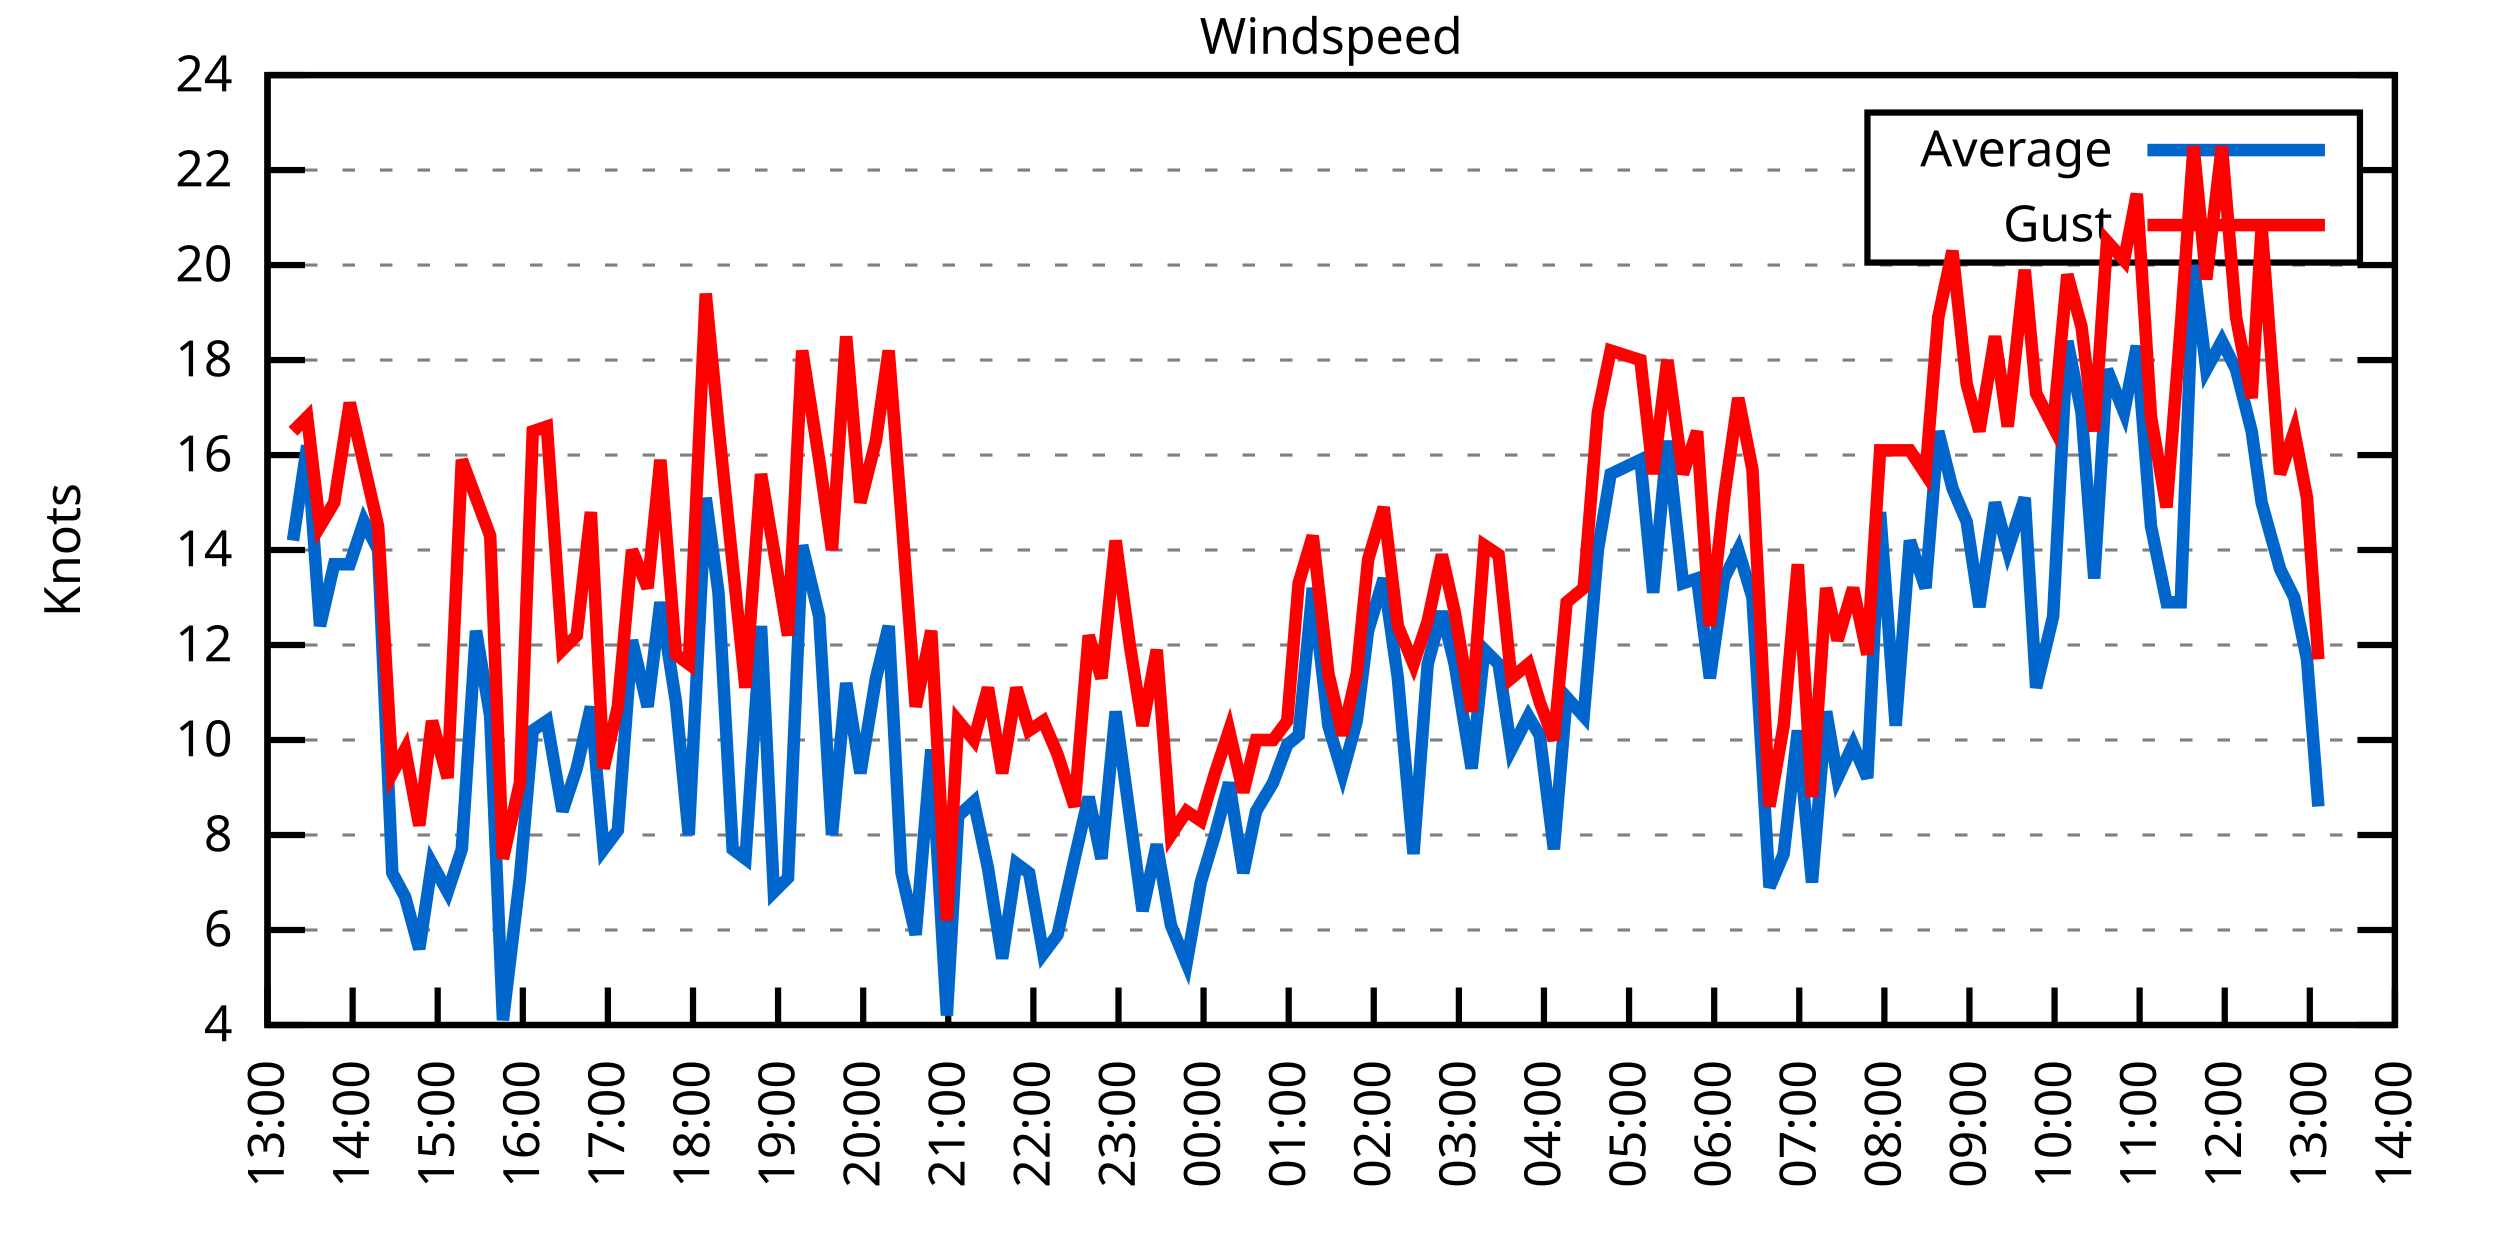
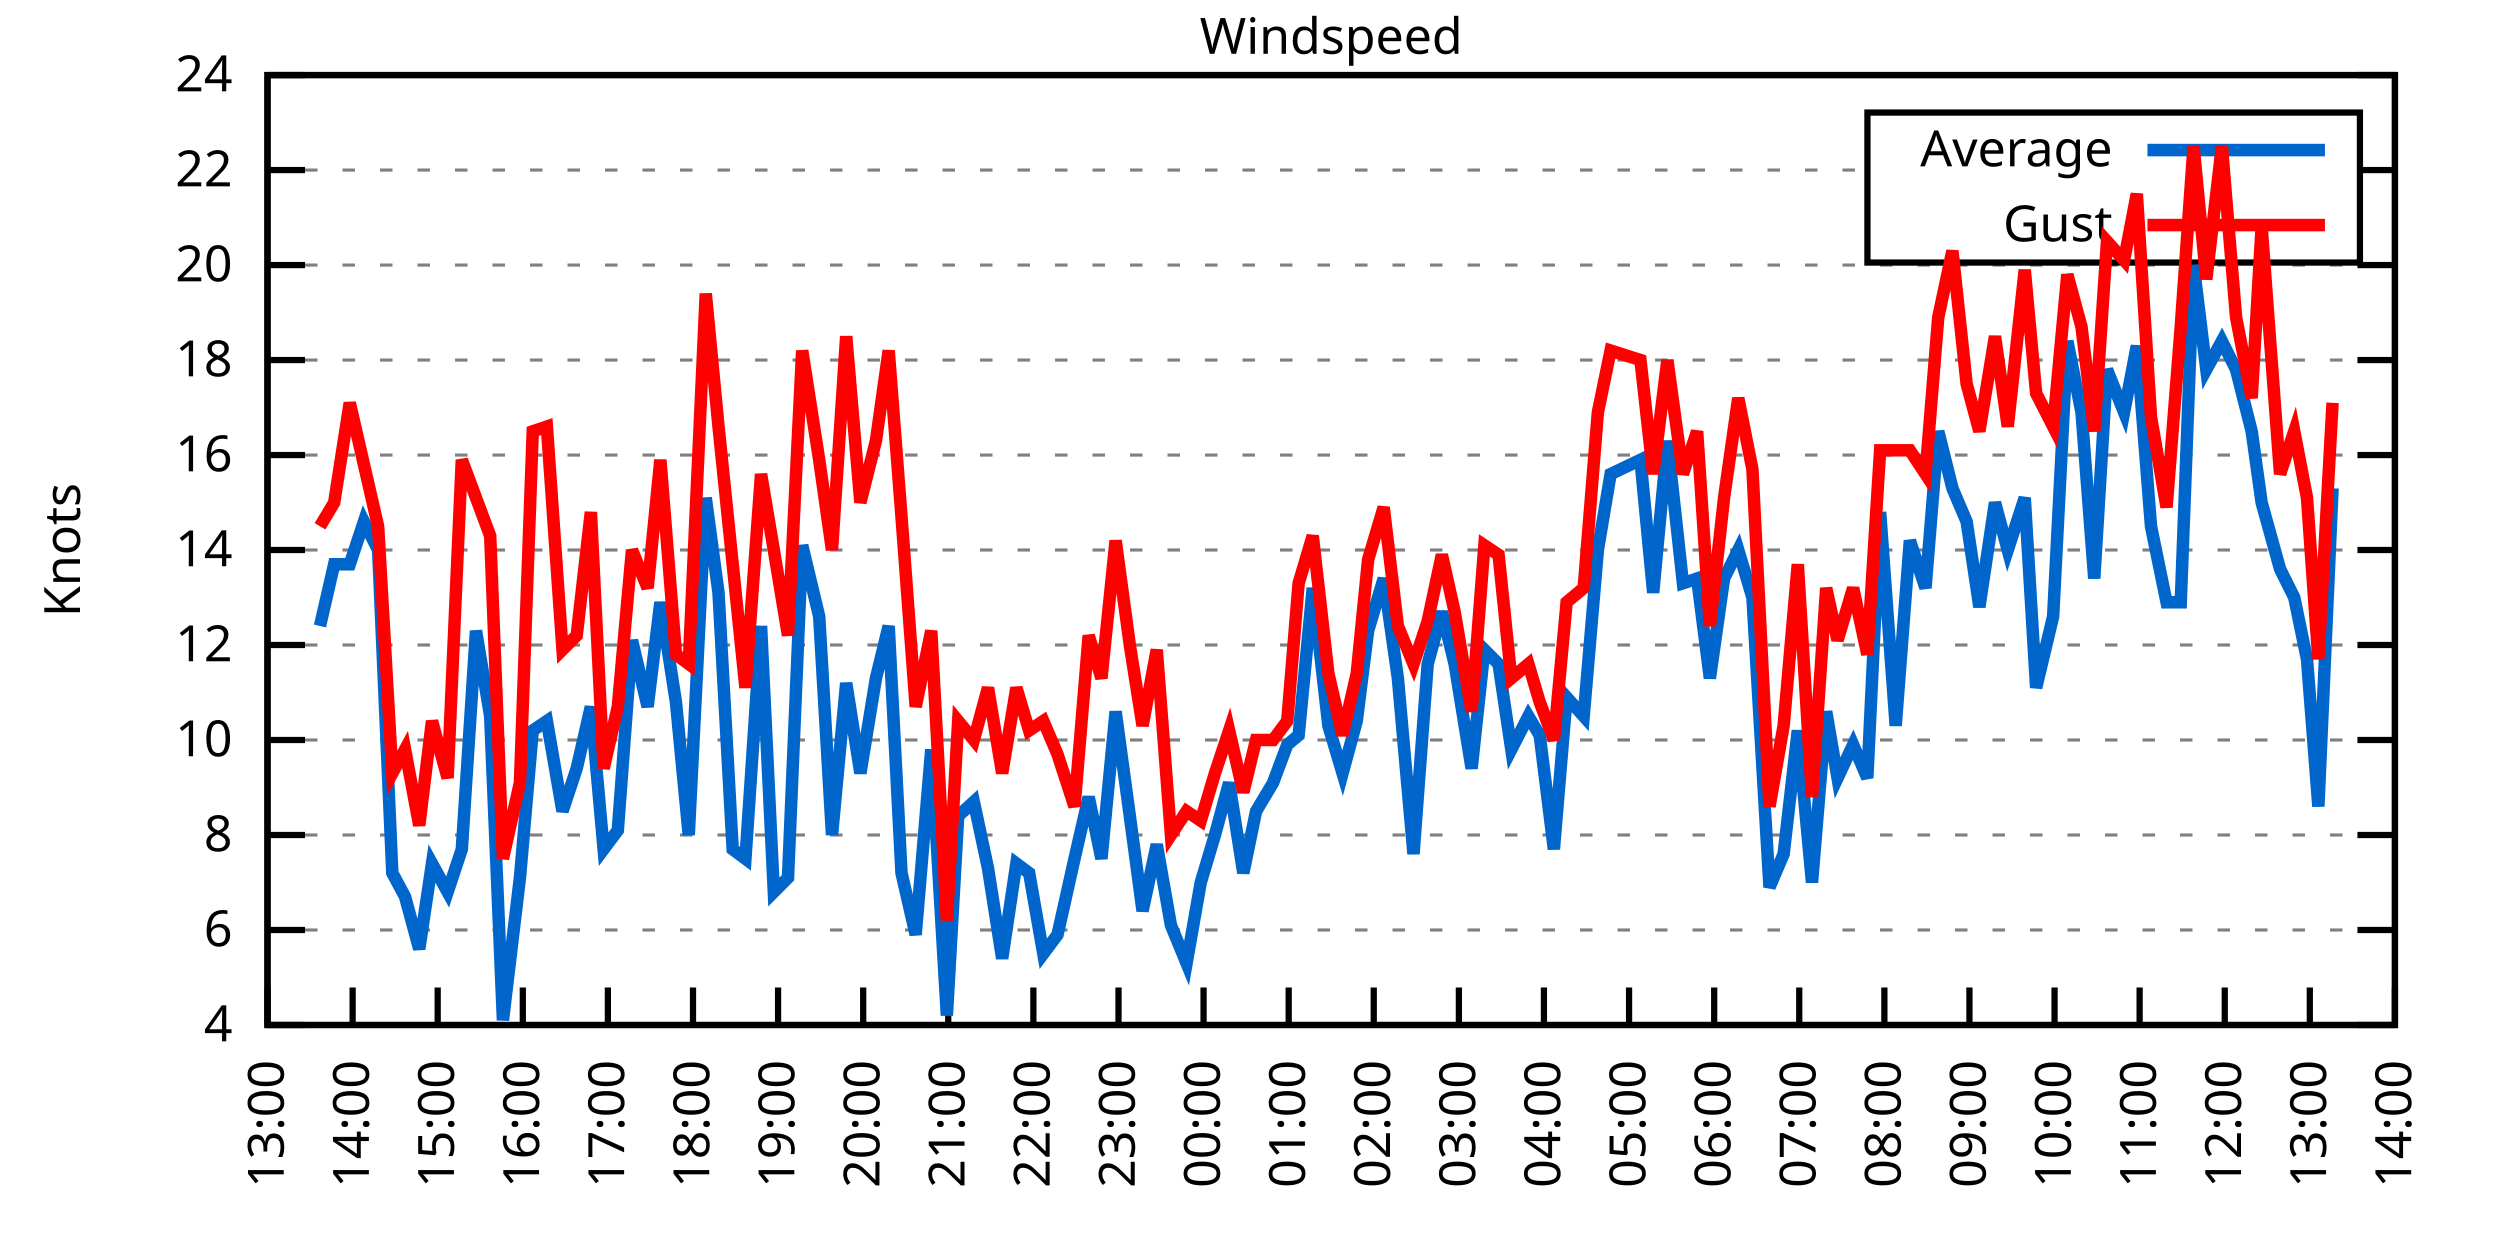
<svg xmlns="http://www.w3.org/2000/svg" xmlns:xlink="http://www.w3.org/1999/xlink" width="400" height="200" viewBox="0 0 400 200">
  <g id="gnuplot_canvas">
    <rect x="0" y="0" width="400" height="200" fill="none" />
    <defs>
      <circle id="gpDot" r="0.5" stroke-width="0.5" stroke="currentColor" />
      <path id="gpPt0" stroke-width="0.333" stroke="currentColor" d="M-1,0 h2 M0,-1 v2" />
      <path id="gpPt1" stroke-width="0.333" stroke="currentColor" d="M-1,-1 L1,1 M1,-1 L-1,1" />
      <path id="gpPt2" stroke-width="0.333" stroke="currentColor" d="M-1,0 L1,0 M0,-1 L0,1 M-1,-1 L1,1 M-1,1 L1,-1" />
      <rect id="gpPt3" stroke-width="0.333" stroke="currentColor" x="-1" y="-1" width="2" height="2" />
      <rect id="gpPt4" stroke-width="0.333" stroke="currentColor" fill="currentColor" x="-1" y="-1" width="2" height="2" />
      <circle id="gpPt5" stroke-width="0.333" stroke="currentColor" cx="0" cy="0" r="1" />
      <use xlink:href="#gpPt5" id="gpPt6" fill="currentColor" stroke="none" />
      <path id="gpPt7" stroke-width="0.333" stroke="currentColor" d="M0,-1.33 L-1.33,0.67 L1.33,0.67 z" />
      <use xlink:href="#gpPt7" id="gpPt8" fill="currentColor" stroke="none" />
      <use xlink:href="#gpPt7" id="gpPt9" stroke="currentColor" transform="rotate(180)" />
      <use xlink:href="#gpPt9" id="gpPt10" fill="currentColor" stroke="none" />
      <use xlink:href="#gpPt3" id="gpPt11" stroke="currentColor" transform="rotate(45)" />
      <use xlink:href="#gpPt11" id="gpPt12" fill="currentColor" stroke="none" />
      <path id="gpPt13" stroke-width="0.333" stroke="currentColor" d="M0,1.330 L1.265,0.411 L0.782,-1.067 L-0.782,-1.076 L-1.265,0.411 z" />
      <use xlink:href="#gpPt13" id="gpPt14" fill="currentColor" stroke="none" />
      <filter id="textbox" filterUnits="objectBoundingBox" x="0" y="0" height="1" width="1">
        <feFlood flood-color="white" flood-opacity="1" result="bgnd" />
        <feComposite in="SourceGraphic" in2="bgnd" operator="atop" />
      </filter>
      <filter id="greybox" filterUnits="objectBoundingBox" x="0" y="0" height="1" width="1">
        <feFlood flood-color="lightgrey" flood-opacity="1" result="grey" />
        <feComposite in="SourceGraphic" in2="grey" operator="atop" />
      </filter>
    </defs>
    <g fill="none" color="white" stroke="currentColor" stroke-width="1.00" stroke-linecap="butt" stroke-linejoin="miter">
</g>
    <g fill="none" color="black" stroke="currentColor" stroke-width="1.00" stroke-linecap="butt" stroke-linejoin="miter">
      <g stroke="none" shape-rendering="crispEdges">
        <polygon fill="rgb(255, 255, 255)" points="42.80,164.00 383.18,164.00 383.18,12.02 42.80,12.02 " />
      </g>
    </g>
    <g fill="none" color="black" stroke="currentColor" stroke-width="1.00" stroke-linecap="butt" stroke-linejoin="miter">
</g>
    <g fill="none" color="black" stroke="black" stroke-width="0.50" stroke-linecap="butt" stroke-linejoin="miter">
</g>
    <g fill="none" color="gray" stroke="currentColor" stroke-width="0.50" stroke-linecap="butt" stroke-linejoin="miter">
      <path stroke="gray" stroke-dasharray="2,4" class="gridline" d="M42.80,164.00 L383.19,164.00  " />
    </g>
    <g fill="none" color="gray" stroke="gray" stroke-width="1.00" stroke-linecap="butt" stroke-linejoin="miter">
</g>
    <g fill="none" color="black" stroke="currentColor" stroke-width="1.00" stroke-linecap="butt" stroke-linejoin="miter">
      <path stroke="black" d="M42.80,164.00 L48.80,164.00 M383.19,164.00 L377.19,164.00  " />
      <g transform="translate(37.20,166.60)" stroke="none" fill="black" font-family="Sans" font-size="8.00" text-anchor="end">
        <text>
          <tspan font-family="Sans"> 4</tspan>
        </text>
      </g>
    </g>
    <g fill="none" color="black" stroke="currentColor" stroke-width="1.00" stroke-linecap="butt" stroke-linejoin="miter">
</g>
    <g fill="none" color="black" stroke="black" stroke-width="0.50" stroke-linecap="butt" stroke-linejoin="miter">
</g>
    <g fill="none" color="gray" stroke="currentColor" stroke-width="0.50" stroke-linecap="butt" stroke-linejoin="miter">
      <path stroke="gray" stroke-dasharray="2,4" class="gridline" d="M42.80,148.80 L383.19,148.80  " />
    </g>
    <g fill="none" color="gray" stroke="gray" stroke-width="1.00" stroke-linecap="butt" stroke-linejoin="miter">
</g>
    <g fill="none" color="black" stroke="currentColor" stroke-width="1.00" stroke-linecap="butt" stroke-linejoin="miter">
      <path stroke="black" d="M42.80,148.80 L48.80,148.80 M383.19,148.80 L377.19,148.80  " />
      <g transform="translate(37.20,151.40)" stroke="none" fill="black" font-family="Sans" font-size="8.00" text-anchor="end">
        <text>
          <tspan font-family="Sans"> 6</tspan>
        </text>
      </g>
    </g>
    <g fill="none" color="black" stroke="currentColor" stroke-width="1.00" stroke-linecap="butt" stroke-linejoin="miter">
</g>
    <g fill="none" color="black" stroke="black" stroke-width="0.50" stroke-linecap="butt" stroke-linejoin="miter">
</g>
    <g fill="none" color="gray" stroke="currentColor" stroke-width="0.50" stroke-linecap="butt" stroke-linejoin="miter">
      <path stroke="gray" stroke-dasharray="2,4" class="gridline" d="M42.80,133.60 L383.19,133.60  " />
    </g>
    <g fill="none" color="gray" stroke="gray" stroke-width="1.00" stroke-linecap="butt" stroke-linejoin="miter">
</g>
    <g fill="none" color="black" stroke="currentColor" stroke-width="1.00" stroke-linecap="butt" stroke-linejoin="miter">
      <path stroke="black" d="M42.80,133.60 L48.80,133.60 M383.19,133.60 L377.19,133.60  " />
      <g transform="translate(37.20,136.20)" stroke="none" fill="black" font-family="Sans" font-size="8.00" text-anchor="end">
        <text>
          <tspan font-family="Sans"> 8</tspan>
        </text>
      </g>
    </g>
    <g fill="none" color="black" stroke="currentColor" stroke-width="1.00" stroke-linecap="butt" stroke-linejoin="miter">
</g>
    <g fill="none" color="black" stroke="black" stroke-width="0.50" stroke-linecap="butt" stroke-linejoin="miter">
</g>
    <g fill="none" color="gray" stroke="currentColor" stroke-width="0.50" stroke-linecap="butt" stroke-linejoin="miter">
      <path stroke="gray" stroke-dasharray="2,4" class="gridline" d="M42.80,118.40 L383.19,118.40  " />
    </g>
    <g fill="none" color="gray" stroke="gray" stroke-width="1.00" stroke-linecap="butt" stroke-linejoin="miter">
</g>
    <g fill="none" color="black" stroke="currentColor" stroke-width="1.00" stroke-linecap="butt" stroke-linejoin="miter">
      <path stroke="black" d="M42.80,118.40 L48.80,118.40 M383.19,118.40 L377.19,118.40  " />
      <g transform="translate(37.20,121.00)" stroke="none" fill="black" font-family="Sans" font-size="8.00" text-anchor="end">
        <text>
          <tspan font-family="Sans"> 10</tspan>
        </text>
      </g>
    </g>
    <g fill="none" color="black" stroke="currentColor" stroke-width="1.00" stroke-linecap="butt" stroke-linejoin="miter">
</g>
    <g fill="none" color="black" stroke="black" stroke-width="0.50" stroke-linecap="butt" stroke-linejoin="miter">
</g>
    <g fill="none" color="gray" stroke="currentColor" stroke-width="0.50" stroke-linecap="butt" stroke-linejoin="miter">
      <path stroke="gray" stroke-dasharray="2,4" class="gridline" d="M42.80,103.20 L383.19,103.20  " />
    </g>
    <g fill="none" color="gray" stroke="gray" stroke-width="1.00" stroke-linecap="butt" stroke-linejoin="miter">
</g>
    <g fill="none" color="black" stroke="currentColor" stroke-width="1.00" stroke-linecap="butt" stroke-linejoin="miter">
      <path stroke="black" d="M42.80,103.20 L48.80,103.20 M383.19,103.20 L377.19,103.20  " />
      <g transform="translate(37.20,105.80)" stroke="none" fill="black" font-family="Sans" font-size="8.00" text-anchor="end">
        <text>
          <tspan font-family="Sans"> 12</tspan>
        </text>
      </g>
    </g>
    <g fill="none" color="black" stroke="currentColor" stroke-width="1.00" stroke-linecap="butt" stroke-linejoin="miter">
</g>
    <g fill="none" color="black" stroke="black" stroke-width="0.50" stroke-linecap="butt" stroke-linejoin="miter">
</g>
    <g fill="none" color="gray" stroke="currentColor" stroke-width="0.50" stroke-linecap="butt" stroke-linejoin="miter">
      <path stroke="gray" stroke-dasharray="2,4" class="gridline" d="M42.80,88.00 L383.19,88.00  " />
    </g>
    <g fill="none" color="gray" stroke="gray" stroke-width="1.00" stroke-linecap="butt" stroke-linejoin="miter">
</g>
    <g fill="none" color="black" stroke="currentColor" stroke-width="1.00" stroke-linecap="butt" stroke-linejoin="miter">
      <path stroke="black" d="M42.80,88.00 L48.80,88.00 M383.19,88.00 L377.19,88.00  " />
      <g transform="translate(37.20,90.60)" stroke="none" fill="black" font-family="Sans" font-size="8.00" text-anchor="end">
        <text>
          <tspan font-family="Sans"> 14</tspan>
        </text>
      </g>
    </g>
    <g fill="none" color="black" stroke="currentColor" stroke-width="1.00" stroke-linecap="butt" stroke-linejoin="miter">
</g>
    <g fill="none" color="black" stroke="black" stroke-width="0.50" stroke-linecap="butt" stroke-linejoin="miter">
</g>
    <g fill="none" color="gray" stroke="currentColor" stroke-width="0.50" stroke-linecap="butt" stroke-linejoin="miter">
      <path stroke="gray" stroke-dasharray="2,4" class="gridline" d="M42.80,72.81 L383.19,72.81  " />
    </g>
    <g fill="none" color="gray" stroke="gray" stroke-width="1.00" stroke-linecap="butt" stroke-linejoin="miter">
</g>
    <g fill="none" color="black" stroke="currentColor" stroke-width="1.00" stroke-linecap="butt" stroke-linejoin="miter">
      <path stroke="black" d="M42.80,72.81 L48.80,72.81 M383.19,72.81 L377.19,72.81  " />
      <g transform="translate(37.20,75.41)" stroke="none" fill="black" font-family="Sans" font-size="8.00" text-anchor="end">
        <text>
          <tspan font-family="Sans"> 16</tspan>
        </text>
      </g>
    </g>
    <g fill="none" color="black" stroke="currentColor" stroke-width="1.00" stroke-linecap="butt" stroke-linejoin="miter">
</g>
    <g fill="none" color="black" stroke="black" stroke-width="0.50" stroke-linecap="butt" stroke-linejoin="miter">
</g>
    <g fill="none" color="gray" stroke="currentColor" stroke-width="0.50" stroke-linecap="butt" stroke-linejoin="miter">
      <path stroke="gray" stroke-dasharray="2,4" class="gridline" d="M42.80,57.61 L383.19,57.61  " />
    </g>
    <g fill="none" color="gray" stroke="gray" stroke-width="1.00" stroke-linecap="butt" stroke-linejoin="miter">
</g>
    <g fill="none" color="black" stroke="currentColor" stroke-width="1.00" stroke-linecap="butt" stroke-linejoin="miter">
      <path stroke="black" d="M42.80,57.61 L48.80,57.61 M383.19,57.61 L377.19,57.61  " />
      <g transform="translate(37.20,60.21)" stroke="none" fill="black" font-family="Sans" font-size="8.00" text-anchor="end">
        <text>
          <tspan font-family="Sans"> 18</tspan>
        </text>
      </g>
    </g>
    <g fill="none" color="black" stroke="currentColor" stroke-width="1.00" stroke-linecap="butt" stroke-linejoin="miter">
</g>
    <g fill="none" color="black" stroke="black" stroke-width="0.50" stroke-linecap="butt" stroke-linejoin="miter">
</g>
    <g fill="none" color="gray" stroke="currentColor" stroke-width="0.50" stroke-linecap="butt" stroke-linejoin="miter">
      <path stroke="gray" stroke-dasharray="2,4" class="gridline" d="M42.80,42.41 L383.19,42.41  " />
    </g>
    <g fill="none" color="gray" stroke="gray" stroke-width="1.00" stroke-linecap="butt" stroke-linejoin="miter">
</g>
    <g fill="none" color="black" stroke="currentColor" stroke-width="1.00" stroke-linecap="butt" stroke-linejoin="miter">
      <path stroke="black" d="M42.80,42.41 L48.80,42.41 M383.19,42.41 L377.19,42.41  " />
      <g transform="translate(37.20,45.01)" stroke="none" fill="black" font-family="Sans" font-size="8.00" text-anchor="end">
        <text>
          <tspan font-family="Sans"> 20</tspan>
        </text>
      </g>
    </g>
    <g fill="none" color="black" stroke="currentColor" stroke-width="1.00" stroke-linecap="butt" stroke-linejoin="miter">
</g>
    <g fill="none" color="black" stroke="black" stroke-width="0.50" stroke-linecap="butt" stroke-linejoin="miter">
</g>
    <g fill="none" color="gray" stroke="currentColor" stroke-width="0.50" stroke-linecap="butt" stroke-linejoin="miter">
      <path stroke="gray" stroke-dasharray="2,4" class="gridline" d="M42.80,27.21 L298.79,27.21 M377.59,27.21 L383.19,27.21  " />
    </g>
    <g fill="none" color="gray" stroke="gray" stroke-width="1.00" stroke-linecap="butt" stroke-linejoin="miter">
</g>
    <g fill="none" color="black" stroke="currentColor" stroke-width="1.00" stroke-linecap="butt" stroke-linejoin="miter">
      <path stroke="black" d="M42.80,27.21 L48.80,27.21 M383.19,27.21 L377.19,27.21  " />
      <g transform="translate(37.20,29.81)" stroke="none" fill="black" font-family="Sans" font-size="8.00" text-anchor="end">
        <text>
          <tspan font-family="Sans"> 22</tspan>
        </text>
      </g>
    </g>
    <g fill="none" color="black" stroke="currentColor" stroke-width="1.00" stroke-linecap="butt" stroke-linejoin="miter">
</g>
    <g fill="none" color="black" stroke="black" stroke-width="0.50" stroke-linecap="butt" stroke-linejoin="miter">
</g>
    <g fill="none" color="gray" stroke="currentColor" stroke-width="0.50" stroke-linecap="butt" stroke-linejoin="miter">
      <path stroke="gray" stroke-dasharray="2,4" class="gridline" d="M42.80,12.01 L383.19,12.01  " />
    </g>
    <g fill="none" color="gray" stroke="gray" stroke-width="1.00" stroke-linecap="butt" stroke-linejoin="miter">
</g>
    <g fill="none" color="black" stroke="currentColor" stroke-width="1.00" stroke-linecap="butt" stroke-linejoin="miter">
      <path stroke="black" d="M42.80,12.01 L48.80,12.01 M383.19,12.01 L377.19,12.01  " />
      <g transform="translate(37.20,14.61)" stroke="none" fill="black" font-family="Sans" font-size="8.00" text-anchor="end">
        <text>
          <tspan font-family="Sans"> 24</tspan>
        </text>
      </g>
    </g>
    <g fill="none" color="black" stroke="currentColor" stroke-width="1.00" stroke-linecap="butt" stroke-linejoin="miter">
      <path stroke="black" d="M42.80,164.00 L42.80,158.00  " />
      <g transform="translate(45.40,169.60) rotate(270.00)" stroke="none" fill="black" font-family="Sans" font-size="8.00" text-anchor="end">
        <text>
          <tspan font-family="Sans">13:00</tspan>
        </text>
      </g>
    </g>
    <g fill="none" color="black" stroke="currentColor" stroke-width="1.00" stroke-linecap="butt" stroke-linejoin="miter">
      <path stroke="black" d="M56.42,164.00 L56.42,158.00  " />
      <g transform="translate(59.02,169.60) rotate(270.00)" stroke="none" fill="black" font-family="Sans" font-size="8.00" text-anchor="end">
        <text>
          <tspan font-family="Sans">14:00</tspan>
        </text>
      </g>
    </g>
    <g fill="none" color="black" stroke="currentColor" stroke-width="1.00" stroke-linecap="butt" stroke-linejoin="miter">
      <path stroke="black" d="M70.03,164.00 L70.03,158.00  " />
      <g transform="translate(72.63,169.60) rotate(270.00)" stroke="none" fill="black" font-family="Sans" font-size="8.00" text-anchor="end">
        <text>
          <tspan font-family="Sans">15:00</tspan>
        </text>
      </g>
    </g>
    <g fill="none" color="black" stroke="currentColor" stroke-width="1.00" stroke-linecap="butt" stroke-linejoin="miter">
      <path stroke="black" d="M83.65,164.00 L83.65,158.00  " />
      <g transform="translate(86.25,169.60) rotate(270.00)" stroke="none" fill="black" font-family="Sans" font-size="8.00" text-anchor="end">
        <text>
          <tspan font-family="Sans">16:00</tspan>
        </text>
      </g>
    </g>
    <g fill="none" color="black" stroke="currentColor" stroke-width="1.00" stroke-linecap="butt" stroke-linejoin="miter">
      <path stroke="black" d="M97.26,164.00 L97.26,158.00  " />
      <g transform="translate(99.86,169.60) rotate(270.00)" stroke="none" fill="black" font-family="Sans" font-size="8.00" text-anchor="end">
        <text>
          <tspan font-family="Sans">17:00</tspan>
        </text>
      </g>
    </g>
    <g fill="none" color="black" stroke="currentColor" stroke-width="1.00" stroke-linecap="butt" stroke-linejoin="miter">
      <path stroke="black" d="M110.88,164.00 L110.88,158.00  " />
      <g transform="translate(113.48,169.60) rotate(270.00)" stroke="none" fill="black" font-family="Sans" font-size="8.00" text-anchor="end">
        <text>
          <tspan font-family="Sans">18:00</tspan>
        </text>
      </g>
    </g>
    <g fill="none" color="black" stroke="currentColor" stroke-width="1.00" stroke-linecap="butt" stroke-linejoin="miter">
      <path stroke="black" d="M124.49,164.00 L124.49,158.00  " />
      <g transform="translate(127.09,169.60) rotate(270.00)" stroke="none" fill="black" font-family="Sans" font-size="8.00" text-anchor="end">
        <text>
          <tspan font-family="Sans">19:00</tspan>
        </text>
      </g>
    </g>
    <g fill="none" color="black" stroke="currentColor" stroke-width="1.00" stroke-linecap="butt" stroke-linejoin="miter">
      <path stroke="black" d="M138.11,164.00 L138.11,158.00  " />
      <g transform="translate(140.71,169.60) rotate(270.00)" stroke="none" fill="black" font-family="Sans" font-size="8.00" text-anchor="end">
        <text>
          <tspan font-family="Sans">20:00</tspan>
        </text>
      </g>
    </g>
    <g fill="none" color="black" stroke="currentColor" stroke-width="1.00" stroke-linecap="butt" stroke-linejoin="miter">
      <path stroke="black" d="M151.72,164.00 L151.72,158.00  " />
      <g transform="translate(154.32,169.60) rotate(270.00)" stroke="none" fill="black" font-family="Sans" font-size="8.00" text-anchor="end">
        <text>
          <tspan font-family="Sans">21:00</tspan>
        </text>
      </g>
    </g>
    <g fill="none" color="black" stroke="currentColor" stroke-width="1.00" stroke-linecap="butt" stroke-linejoin="miter">
      <path stroke="black" d="M165.34,164.00 L165.34,158.00  " />
      <g transform="translate(167.94,169.60) rotate(270.00)" stroke="none" fill="black" font-family="Sans" font-size="8.00" text-anchor="end">
        <text>
          <tspan font-family="Sans">22:00</tspan>
        </text>
      </g>
    </g>
    <g fill="none" color="black" stroke="currentColor" stroke-width="1.00" stroke-linecap="butt" stroke-linejoin="miter">
      <path stroke="black" d="M178.96,164.00 L178.96,158.00  " />
      <g transform="translate(181.56,169.60) rotate(270.00)" stroke="none" fill="black" font-family="Sans" font-size="8.00" text-anchor="end">
        <text>
          <tspan font-family="Sans">23:00</tspan>
        </text>
      </g>
    </g>
    <g fill="none" color="black" stroke="currentColor" stroke-width="1.00" stroke-linecap="butt" stroke-linejoin="miter">
      <path stroke="black" d="M192.57,164.00 L192.57,158.00  " />
      <g transform="translate(195.17,169.60) rotate(270.00)" stroke="none" fill="black" font-family="Sans" font-size="8.00" text-anchor="end">
        <text>
          <tspan font-family="Sans">00:00</tspan>
        </text>
      </g>
    </g>
    <g fill="none" color="black" stroke="currentColor" stroke-width="1.00" stroke-linecap="butt" stroke-linejoin="miter">
      <path stroke="black" d="M206.19,164.00 L206.19,158.00  " />
      <g transform="translate(208.79,169.60) rotate(270.00)" stroke="none" fill="black" font-family="Sans" font-size="8.00" text-anchor="end">
        <text>
          <tspan font-family="Sans">01:00</tspan>
        </text>
      </g>
    </g>
    <g fill="none" color="black" stroke="currentColor" stroke-width="1.00" stroke-linecap="butt" stroke-linejoin="miter">
      <path stroke="black" d="M219.80,164.00 L219.80,158.00  " />
      <g transform="translate(222.40,169.60) rotate(270.00)" stroke="none" fill="black" font-family="Sans" font-size="8.00" text-anchor="end">
        <text>
          <tspan font-family="Sans">02:00</tspan>
        </text>
      </g>
    </g>
    <g fill="none" color="black" stroke="currentColor" stroke-width="1.00" stroke-linecap="butt" stroke-linejoin="miter">
      <path stroke="black" d="M233.42,164.00 L233.42,158.00  " />
      <g transform="translate(236.02,169.60) rotate(270.00)" stroke="none" fill="black" font-family="Sans" font-size="8.00" text-anchor="end">
        <text>
          <tspan font-family="Sans">03:00</tspan>
        </text>
      </g>
    </g>
    <g fill="none" color="black" stroke="currentColor" stroke-width="1.00" stroke-linecap="butt" stroke-linejoin="miter">
      <path stroke="black" d="M247.03,164.00 L247.03,158.00  " />
      <g transform="translate(249.63,169.60) rotate(270.00)" stroke="none" fill="black" font-family="Sans" font-size="8.00" text-anchor="end">
        <text>
          <tspan font-family="Sans">04:00</tspan>
        </text>
      </g>
    </g>
    <g fill="none" color="black" stroke="currentColor" stroke-width="1.00" stroke-linecap="butt" stroke-linejoin="miter">
      <path stroke="black" d="M260.65,164.00 L260.65,158.00  " />
      <g transform="translate(263.25,169.60) rotate(270.00)" stroke="none" fill="black" font-family="Sans" font-size="8.00" text-anchor="end">
        <text>
          <tspan font-family="Sans">05:00</tspan>
        </text>
      </g>
    </g>
    <g fill="none" color="black" stroke="currentColor" stroke-width="1.00" stroke-linecap="butt" stroke-linejoin="miter">
      <path stroke="black" d="M274.27,164.00 L274.27,158.00  " />
      <g transform="translate(276.87,169.60) rotate(270.00)" stroke="none" fill="black" font-family="Sans" font-size="8.00" text-anchor="end">
        <text>
          <tspan font-family="Sans">06:00</tspan>
        </text>
      </g>
    </g>
    <g fill="none" color="black" stroke="currentColor" stroke-width="1.00" stroke-linecap="butt" stroke-linejoin="miter">
      <path stroke="black" d="M287.88,164.00 L287.88,158.00  " />
      <g transform="translate(290.48,169.60) rotate(270.00)" stroke="none" fill="black" font-family="Sans" font-size="8.00" text-anchor="end">
        <text>
          <tspan font-family="Sans">07:00</tspan>
        </text>
      </g>
    </g>
    <g fill="none" color="black" stroke="currentColor" stroke-width="1.00" stroke-linecap="butt" stroke-linejoin="miter">
      <path stroke="black" d="M301.50,164.00 L301.50,158.00  " />
      <g transform="translate(304.10,169.60) rotate(270.00)" stroke="none" fill="black" font-family="Sans" font-size="8.00" text-anchor="end">
        <text>
          <tspan font-family="Sans">08:00</tspan>
        </text>
      </g>
    </g>
    <g fill="none" color="black" stroke="currentColor" stroke-width="1.00" stroke-linecap="butt" stroke-linejoin="miter">
      <path stroke="black" d="M315.11,164.00 L315.11,158.00  " />
      <g transform="translate(317.71,169.60) rotate(270.00)" stroke="none" fill="black" font-family="Sans" font-size="8.00" text-anchor="end">
        <text>
          <tspan font-family="Sans">09:00</tspan>
        </text>
      </g>
    </g>
    <g fill="none" color="black" stroke="currentColor" stroke-width="1.00" stroke-linecap="butt" stroke-linejoin="miter">
      <path stroke="black" d="M328.73,164.00 L328.73,158.00  " />
      <g transform="translate(331.33,169.60) rotate(270.00)" stroke="none" fill="black" font-family="Sans" font-size="8.00" text-anchor="end">
        <text>
          <tspan font-family="Sans">10:00</tspan>
        </text>
      </g>
    </g>
    <g fill="none" color="black" stroke="currentColor" stroke-width="1.00" stroke-linecap="butt" stroke-linejoin="miter">
      <path stroke="black" d="M342.34,164.00 L342.34,158.00  " />
      <g transform="translate(344.94,169.60) rotate(270.00)" stroke="none" fill="black" font-family="Sans" font-size="8.00" text-anchor="end">
        <text>
          <tspan font-family="Sans">11:00</tspan>
        </text>
      </g>
    </g>
    <g fill="none" color="black" stroke="currentColor" stroke-width="1.00" stroke-linecap="butt" stroke-linejoin="miter">
      <path stroke="black" d="M355.96,164.00 L355.96,158.00  " />
      <g transform="translate(358.56,169.60) rotate(270.00)" stroke="none" fill="black" font-family="Sans" font-size="8.00" text-anchor="end">
        <text>
          <tspan font-family="Sans">12:00</tspan>
        </text>
      </g>
    </g>
    <g fill="none" color="black" stroke="currentColor" stroke-width="1.00" stroke-linecap="butt" stroke-linejoin="miter">
      <path stroke="black" d="M369.57,164.00 L369.57,158.00  " />
      <g transform="translate(372.17,169.60) rotate(270.00)" stroke="none" fill="black" font-family="Sans" font-size="8.00" text-anchor="end">
        <text>
          <tspan font-family="Sans">13:00</tspan>
        </text>
      </g>
    </g>
    <g fill="none" color="black" stroke="currentColor" stroke-width="1.00" stroke-linecap="butt" stroke-linejoin="miter">
      <path stroke="black" d="M383.19,164.00 L383.19,158.00  " />
      <g transform="translate(385.79,169.60) rotate(270.00)" stroke="none" fill="black" font-family="Sans" font-size="8.00" text-anchor="end">
        <text>
          <tspan font-family="Sans">14:00</tspan>
        </text>
      </g>
    </g>
    <g fill="none" color="black" stroke="currentColor" stroke-width="1.00" stroke-linecap="butt" stroke-linejoin="miter">
</g>
    <g fill="none" color="black" stroke="currentColor" stroke-width="1.00" stroke-linecap="butt" stroke-linejoin="miter">
      <path stroke="black" d="M42.80,12.01 L42.80,164.00 L383.19,164.00 L383.19,12.01 L42.80,12.01 Z  " />
    </g>
    <g fill="none" color="black" stroke="currentColor" stroke-width="1.00" stroke-linecap="butt" stroke-linejoin="miter">
</g>
    <g fill="none" color="black" stroke="currentColor" stroke-width="1.00" stroke-linecap="butt" stroke-linejoin="miter">
      <path stroke="black" d="M298.79,42.01 L298.79,18.01 L377.59,18.01 L377.59,42.01 L298.79,42.01 Z  " />
    </g>
    <g id="Windspeed_plot_1">
      <g fill="none" color="white" stroke="black" stroke-width="2.00" stroke-linecap="butt" stroke-linejoin="miter">
</g>
      <g fill="none" color="black" stroke="currentColor" stroke-width="2.00" stroke-linecap="butt" stroke-linejoin="miter">
        <g transform="translate(337.99,26.61)" stroke="none" fill="black" font-family="Sans" font-size="8.00" text-anchor="end">
          <text>
            <tspan font-family="Sans">Average</tspan>
          </text>
        </g>
      </g>
      <g fill="none" color="black" stroke="currentColor" stroke-width="2.00" stroke-linecap="butt" stroke-linejoin="miter">
-         <path stroke="rgb(  0, 102, 204)" d="M343.59,24.01 L371.99,24.01 M46.88,86.49 L49.15,71.29 L51.20,100.16 L53.47,90.28 L55.96,90.28 L58.23,83.45   L60.50,88.00 L62.77,139.68 L64.81,143.48 L67.08,151.84 L69.12,138.16 L71.62,142.72 L73.89,135.88 L76.16,100.92   L78.43,114.60 L80.47,163.24 L83.19,140.44 L85.24,116.88 L87.50,115.36 L90.00,129.80 L92.27,122.96 L94.54,113.08   L96.58,135.88 L98.85,132.84 L101.12,102.44 L103.62,113.08 L105.66,96.36 L108.15,112.32 L110.20,133.60 L112.92,79.65   L114.96,94.84 L117.23,135.88 L119.27,137.40 L121.77,100.16 L123.81,142.72 L126.08,140.44 L128.35,87.25 L131.07,98.64   L133.12,133.60 L135.39,109.28 L137.66,123.72 L140.15,108.52 L142.19,100.16 L144.24,139.68 L146.51,149.56 L149.00,119.92   L151.50,162.48 L153.31,130.56 L155.81,128.28 L158.08,138.92 L160.35,153.36 L162.62,138.16 L164.66,139.68 L166.93,152.60   L169.20,149.56 L171.92,137.40 L174.19,127.52 L176.23,137.40 L178.50,113.84 L180.77,130.56 L182.81,145.76 L185.08,135.12   L187.35,148.04 L189.85,154.12 L192.12,141.20 L194.39,133.60 L196.66,125.24 L198.93,139.68 L200.97,129.80 L203.69,125.24   L205.96,119.16 L207.78,117.64 L210.04,94.08 L212.54,116.12 L214.81,123.72 L217.08,115.36 L218.90,100.92 L221.39,92.56   L223.66,108.52 L226.16,136.64 L228.43,106.24 L230.70,97.88 L232.74,106.24 L235.46,122.96 L237.50,103.96 L239.77,106.24   L241.81,119.92 L244.54,114.60 L246.35,117.64 L248.62,135.88 L250.66,111.56 L253.39,114.60 L255.66,88.00 L257.70,75.85   L262.47,73.57 L264.51,94.84 L266.78,70.53 L269.27,93.32 L271.54,92.56 L273.58,108.52 L275.85,92.56 L278.12,88.00   L280.39,95.60 L283.12,141.96 L285.38,136.64 L287.65,116.88 L289.92,141.20 L292.19,113.84 L294.01,124.48 L296.50,119.16   L298.77,124.48 L300.82,81.93 L303.31,116.12 L305.58,86.49 L308.08,94.08 L310.12,69.01 L312.39,78.13 L314.66,83.45   L316.70,97.12 L319.20,80.41 L321.24,88.00 L323.96,79.65 L325.78,110.04 L328.50,98.64 L330.77,54.57 L333.04,65.97   L335.08,92.56 L337.12,59.13 L339.85,65.97 L341.89,55.33 L344.16,84.21 L346.65,96.36 L348.92,96.36 L350.97,42.41   L353.01,59.13 L355.50,54.57 L357.77,59.13 L360.27,69.01 L361.86,80.41 L364.81,91.04 L367.08,95.60 L369.12,105.48   L370.94,129.04  " />
+         <path stroke="rgb(  0, 102, 204)" d="M343.59,24.01 L371.99,24.01 M51.20,100.16 L53.47,90.28 L55.96,90.28 L58.23,83.45 L60.50,88.00 L62.77,139.68   L64.81,143.48 L67.08,151.84 L69.12,138.16 L71.62,142.72 L73.89,135.88 L76.16,100.92 L78.43,114.60 L80.47,163.24   L83.19,140.44 L85.24,116.88 L87.50,115.36 L90.00,129.80 L92.27,122.96 L94.54,113.08 L96.58,135.88 L98.85,132.84   L101.12,102.44 L103.62,113.08 L105.66,96.36 L108.15,112.32 L110.20,133.60 L112.92,79.65 L114.96,94.84 L117.23,135.88   L119.27,137.40 L121.77,100.16 L123.81,142.72 L126.08,140.44 L128.35,87.25 L131.07,98.64 L133.12,133.60 L135.39,109.28   L137.66,123.72 L140.15,108.52 L142.19,100.16 L144.24,139.68 L146.51,149.56 L149.00,119.92 L151.50,162.48 L153.31,130.56   L155.81,128.28 L158.08,138.92 L160.35,153.36 L162.62,138.16 L164.66,139.68 L166.93,152.60 L169.20,149.56 L171.92,137.40   L174.19,127.52 L176.23,137.40 L178.50,113.84 L180.77,130.56 L182.81,145.76 L185.08,135.12 L187.35,148.04 L189.85,154.12   L192.12,141.20 L194.39,133.60 L196.66,125.24 L198.93,139.68 L200.97,129.80 L203.69,125.24 L205.96,119.16 L207.78,117.64   L210.04,94.08 L212.54,116.12 L214.81,123.72 L217.08,115.36 L218.90,100.92 L221.39,92.56 L223.66,108.52 L226.16,136.64   L228.43,106.24 L230.70,97.88 L232.74,106.24 L235.46,122.96 L237.50,103.96 L239.77,106.24 L241.81,119.92 L244.54,114.60   L246.35,117.64 L248.62,135.88 L250.66,111.56 L253.39,114.60 L255.66,88.00 L257.70,75.85 L262.47,73.57 L264.51,94.84   L266.78,70.53 L269.27,93.32 L271.54,92.56 L273.58,108.52 L275.85,92.56 L278.12,88.00 L280.39,95.60 L283.12,141.96   L285.38,136.64 L287.65,116.88 L289.92,141.20 L292.19,113.84 L294.01,124.48 L296.50,119.16 L298.77,124.48 L300.82,81.93   L303.31,116.12 L305.58,86.49 L308.08,94.08 L310.12,69.01 L312.39,78.13 L314.66,83.45 L316.70,97.12 L319.20,80.41   L321.24,88.00 L323.96,79.65 L325.78,110.04 L328.50,98.64 L330.77,54.57 L333.04,65.97 L335.08,92.56 L337.12,59.13   L339.85,65.97 L341.89,55.33 L344.16,84.21 L346.65,96.36 L348.92,96.36 L350.97,42.41 L353.01,59.13 L355.50,54.57   L357.77,59.13 L360.27,69.01 L361.86,80.41 L364.81,91.04 L367.08,95.60 L369.12,105.48 L370.94,129.04 L373.21,78.13    " />
      </g>
    </g>
    <g id="Windspeed_plot_2">
      <g fill="none" color="black" stroke="currentColor" stroke-width="2.00" stroke-linecap="butt" stroke-linejoin="miter">
        <g transform="translate(337.99,38.61)" stroke="none" fill="black" font-family="Sans" font-size="8.00" text-anchor="end">
          <text>
            <tspan font-family="Sans">Gust</tspan>
          </text>
        </g>
      </g>
      <g fill="none" color="black" stroke="currentColor" stroke-width="2.00" stroke-linecap="butt" stroke-linejoin="miter">
-         <path stroke="rgb(255,   0,   0)" d="M343.59,36.01 L371.99,36.01 M46.88,69.01 L49.15,66.73 L51.20,84.21 L53.47,80.41 L55.96,64.45 L58.23,74.33   L60.50,84.21 L62.77,123.72 L64.81,119.92 L67.08,132.08 L69.12,115.36 L71.62,124.48 L73.89,73.57 L76.16,79.65   L78.43,85.73 L80.47,137.40 L83.19,125.24 L85.24,69.01 L87.50,68.25 L90.00,103.96 L92.27,101.68 L94.54,81.93   L96.58,122.96 L98.85,113.08 L101.12,88.00 L103.62,94.08 L105.66,73.57 L108.15,104.72 L110.20,106.24 L112.92,46.97   L114.96,68.25 L117.23,90.28 L119.27,110.04 L121.77,75.85 L123.81,88.00 L126.08,101.68 L128.35,56.09 L131.07,73.57   L133.12,88.00 L135.39,53.81 L137.66,80.41 L140.15,70.53 L142.19,56.09 L144.24,82.69 L146.51,113.08 L149.00,100.92   L151.50,147.28 L153.31,115.36 L155.81,118.40 L158.08,110.04 L160.35,123.72 L162.62,110.04 L164.66,116.88 L166.93,115.36   L169.20,120.68 L171.92,129.04 L174.19,101.68 L176.23,108.52 L178.50,86.49 L180.77,103.20 L182.81,116.12 L185.08,103.96   L187.35,133.60 L189.85,129.80 L192.12,131.32 L194.39,123.72 L196.66,116.88 L198.93,126.76 L200.97,118.40 L203.69,118.40   L205.96,115.36 L207.78,93.32 L210.04,85.73 L212.54,107.76 L214.81,117.64 L217.08,107.76 L218.90,89.52 L221.39,81.17   L223.66,100.16 L226.16,106.24 L228.43,99.40 L230.70,88.76 L232.74,97.88 L235.46,113.84 L237.50,87.25 L239.77,88.76   L241.81,108.52 L244.54,106.24 L246.35,112.32 L248.62,118.40 L250.66,96.36 L253.39,94.08 L255.66,65.97 L257.70,56.09   L262.47,57.61 L264.51,75.85 L266.78,57.61 L269.27,75.85 L271.54,69.01 L273.58,100.16 L275.85,79.65 L278.12,63.69   L280.39,75.09 L283.12,129.04 L285.38,116.12 L287.65,90.28 L289.92,127.52 L292.19,94.08 L294.01,102.44 L296.50,94.08   L298.77,104.72 L300.82,72.05 L303.31,72.05 L305.58,72.05 L308.08,75.85 L310.12,50.77 L312.39,40.13 L314.66,61.41   L316.70,69.01 L319.20,53.81 L321.24,68.25 L323.96,43.17 L325.78,62.93 L328.50,68.25 L330.77,43.93 L333.04,52.29   L335.08,69.01 L337.12,38.61 L339.85,41.65 L341.89,31.01 L344.16,66.73 L346.65,81.17 L348.92,52.29 L350.97,23.41   L353.01,44.69 L355.50,23.41 L357.77,50.77 L360.27,63.69 L361.86,36.33 L364.81,75.85 L367.08,69.01 L369.12,79.65   L370.94,105.48  " />
+         <path stroke="rgb(255,   0,   0)" d="M343.59,36.01 L371.99,36.01 M51.20,84.21 L53.47,80.41 L55.96,64.45 L58.23,74.33 L60.50,84.21 L62.77,123.72   L64.81,119.92 L67.08,132.08 L69.12,115.36 L71.62,124.48 L73.89,73.57 L76.16,79.65 L78.43,85.73 L80.47,137.40   L83.19,125.24 L85.24,69.01 L87.50,68.25 L90.00,103.96 L92.27,101.68 L94.54,81.93 L96.58,122.96 L98.85,113.08   L101.12,88.00 L103.62,94.08 L105.66,73.57 L108.15,104.72 L110.20,106.24 L112.92,46.97 L114.96,68.25 L117.23,90.28   L119.27,110.04 L121.77,75.85 L123.81,88.00 L126.08,101.68 L128.35,56.09 L131.07,73.57 L133.12,88.00 L135.39,53.81   L137.66,80.41 L140.15,70.53 L142.19,56.09 L144.24,82.69 L146.51,113.08 L149.00,100.92 L151.50,147.28 L153.31,115.36   L155.81,118.40 L158.08,110.04 L160.35,123.72 L162.62,110.04 L164.66,116.88 L166.93,115.36 L169.20,120.68 L171.92,129.04   L174.19,101.68 L176.23,108.52 L178.50,86.49 L180.77,103.20 L182.81,116.12 L185.08,103.96 L187.35,133.60 L189.85,129.80   L192.12,131.32 L194.39,123.72 L196.66,116.88 L198.93,126.76 L200.97,118.40 L203.69,118.40 L205.96,115.36 L207.78,93.32   L210.04,85.73 L212.54,107.76 L214.81,117.64 L217.08,107.76 L218.90,89.52 L221.39,81.17 L223.66,100.16 L226.16,106.24   L228.43,99.40 L230.70,88.76 L232.74,97.88 L235.46,113.84 L237.50,87.25 L239.77,88.76 L241.81,108.52 L244.54,106.24   L246.35,112.32 L248.62,118.40 L250.66,96.36 L253.39,94.08 L255.66,65.97 L257.70,56.09 L262.47,57.61 L264.51,75.85   L266.78,57.61 L269.27,75.85 L271.54,69.01 L273.58,100.16 L275.85,79.65 L278.12,63.69 L280.39,75.09 L283.12,129.04   L285.38,116.12 L287.65,90.28 L289.92,127.52 L292.19,94.08 L294.01,102.44 L296.50,94.08 L298.77,104.72 L300.82,72.05   L303.31,72.05 L305.58,72.05 L308.08,75.85 L310.12,50.77 L312.39,40.13 L314.66,61.41 L316.70,69.01 L319.20,53.81   L321.24,68.25 L323.96,43.17 L325.78,62.93 L328.50,68.25 L330.77,43.93 L333.04,52.29 L335.08,69.01 L337.12,38.61   L339.85,41.65 L341.89,31.01 L344.16,66.73 L346.65,81.17 L348.92,52.29 L350.97,23.41 L353.01,44.69 L355.50,23.41   L357.77,50.77 L360.27,63.69 L361.86,36.33 L364.81,75.85 L367.08,69.01 L369.12,79.65 L370.94,105.48 L373.21,64.45    " />
      </g>
    </g>
    <g fill="none" color="black" stroke="currentColor" stroke-width="2.00" stroke-linecap="butt" stroke-linejoin="miter">
</g>
    <g fill="none" color="black" stroke="black" stroke-width="1.00" stroke-linecap="butt" stroke-linejoin="miter">
</g>
    <g fill="none" color="black" stroke="currentColor" stroke-width="1.00" stroke-linecap="butt" stroke-linejoin="miter">
      <path stroke="black" d="M42.80,12.01 L42.80,164.00 L383.19,164.00 L383.19,12.01 L42.80,12.01 Z  " />
      <g transform="translate(12.80,88.01) rotate(270.00)" stroke="none" fill="black" font-family="Sans" font-size="8.00" text-anchor="middle">
        <text>
          <tspan font-family="Sans">Knots</tspan>
        </text>
      </g>
    </g>
    <g fill="none" color="black" stroke="currentColor" stroke-width="1.00" stroke-linecap="butt" stroke-linejoin="miter">
</g>
    <g fill="none" color="black" stroke="currentColor" stroke-width="1.00" stroke-linecap="butt" stroke-linejoin="miter">
      <g transform="translate(212.99,8.61)" stroke="none" fill="black" font-family="Sans" font-size="8.00" text-anchor="middle">
        <text>
          <tspan font-family="Sans">Windspeed</tspan>
        </text>
      </g>
    </g>
    <g fill="none" color="black" stroke="currentColor" stroke-width="1.00" stroke-linecap="butt" stroke-linejoin="miter">
</g>
  </g>
</svg>
